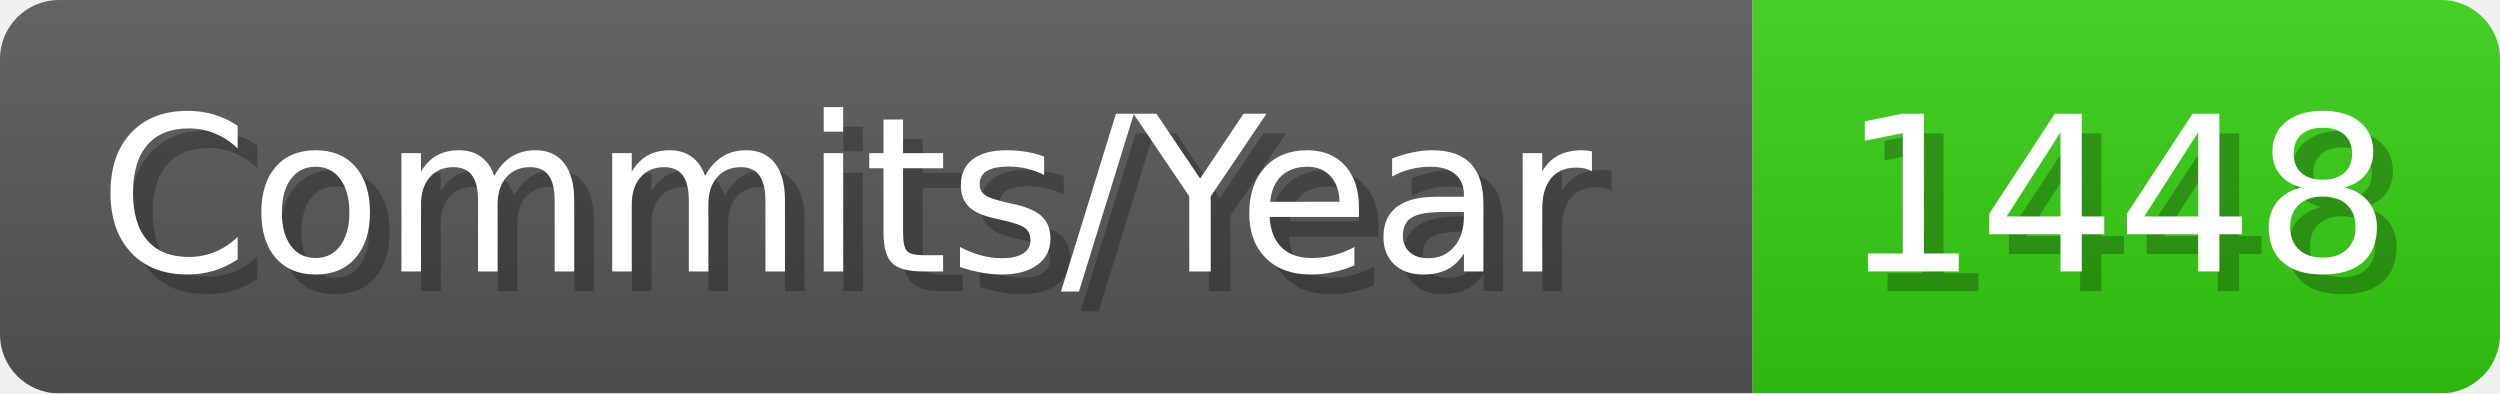
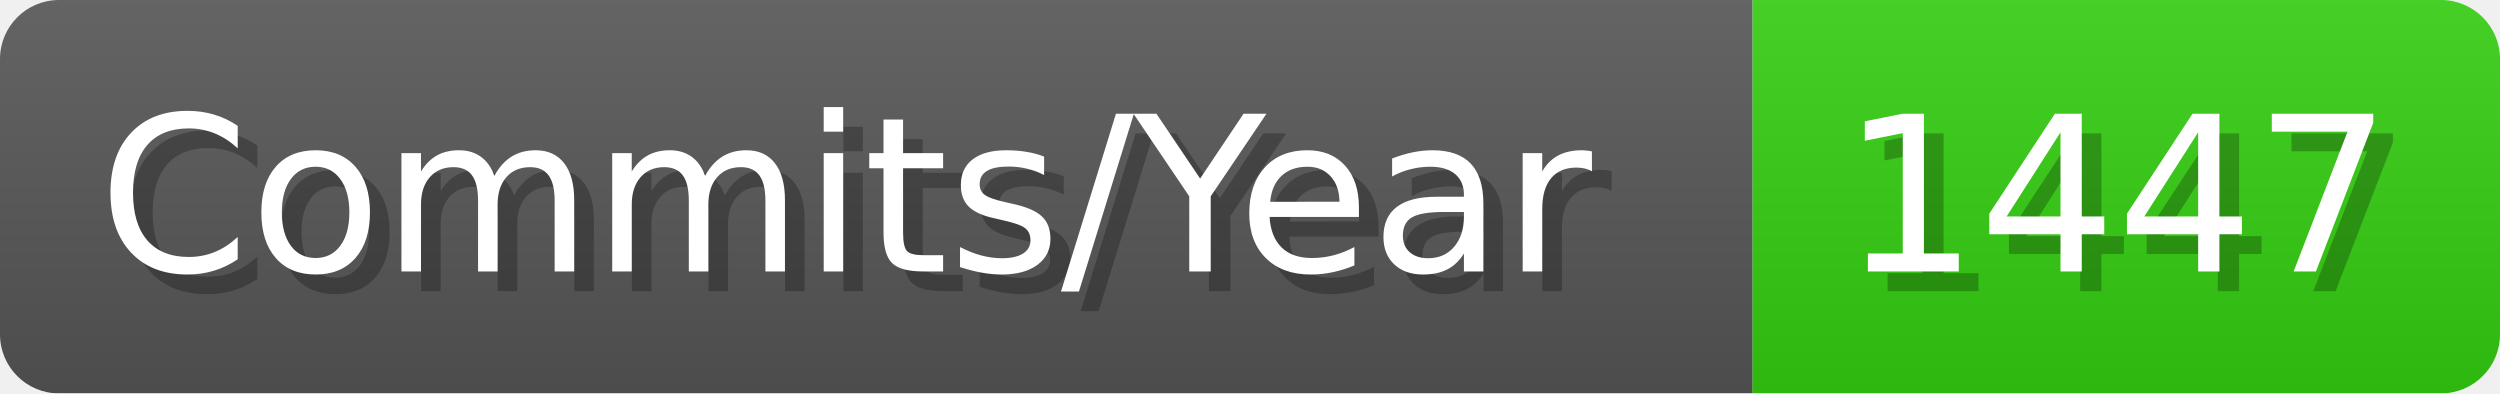
- <svg xmlns="http://www.w3.org/2000/svg" width="127.1" height="20" viewBox="0 0 1271 200" role="img" aria-label="Commits/Year: 1448">
+ <svg xmlns="http://www.w3.org/2000/svg" width="127.1" height="20" viewBox="0 0 1271 200" role="img" aria-label="Commits/Year: 1447">
  <linearGradient id="aUPdi" x2="0" y2="100%">
    <stop offset="0" stop-opacity=".1" stop-color="#EEE" />
    <stop offset="1" stop-opacity=".1" />
  </linearGradient>
  <mask id="WfAiQ">
    <rect width="1271" height="200" rx="30" fill="#FFF" />
  </mask>
  <g mask="url(#WfAiQ)">
    <rect width="891" height="200" fill="#555" />
    <rect width="380" height="200" fill="#3C1" x="891" />
    <rect width="1271" height="200" fill="url(#aUPdi)" />
  </g>
  <g aria-hidden="true" fill="#fff" text-anchor="start" font-family="Verdana,DejaVu Sans,sans-serif" font-size="110">
    <text x="60" y="148" textLength="791" fill="#000" opacity="0.25">Commits/Year</text>
    <text x="50" y="138" textLength="791">Commits/Year</text>
-     <text x="946" y="148" textLength="280" fill="#000" opacity="0.25">1448</text>
-     <text x="936" y="138" textLength="280">1448</text>
+     <text x="946" y="148" textLength="280" fill="#000" opacity="0.25">1447</text>
+     <text x="936" y="138" textLength="280">1447</text>
  </g>
</svg>
